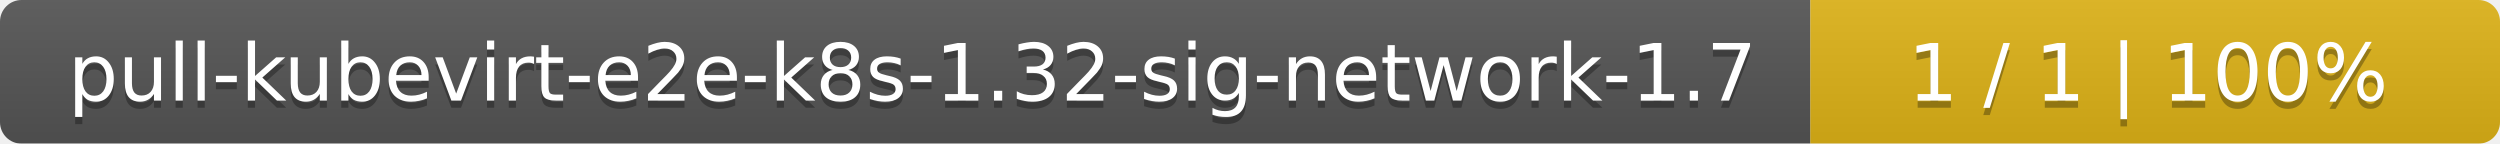
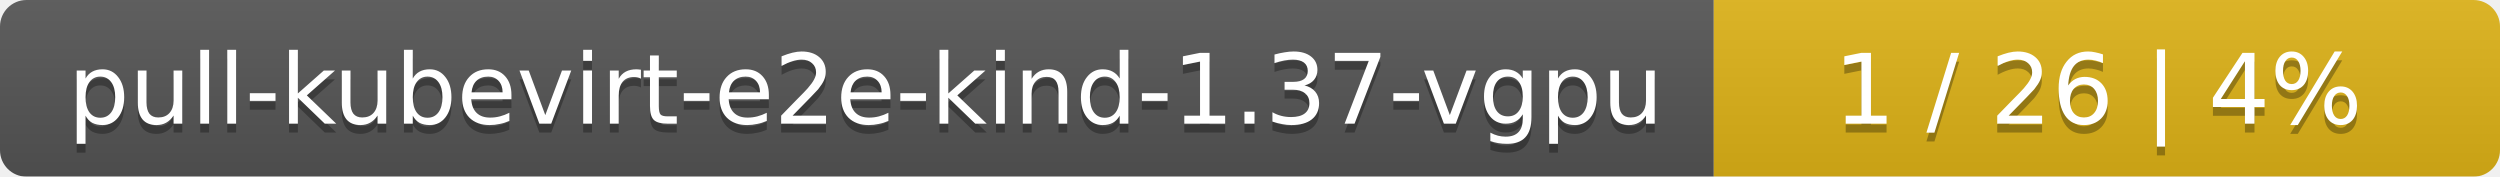
- <svg xmlns="http://www.w3.org/2000/svg" width="348" height="20">
+ <svg xmlns="http://www.w3.org/2000/svg" width="283" height="20">
  <linearGradient id="smooth" x2="0" y2="100%">
    <stop offset="0" stop-color="#bbb" stop-opacity=".1" />
    <stop offset="1" stop-opacity=".1" />
  </linearGradient>
  <mask id="round">
-     <rect width="348" height="20" rx="3" fill="#fff" />
+     <rect width="283" height="20" rx="3" fill="#fff" />
  </mask>
  <g mask="url(#round)">
-     <rect width="252" height="20" fill="#555" />
-     <rect x="252" width="96" height="20" fill="#dfb317" />
-     <rect width="348" height="20" fill="url(#smooth)" />
+     <rect width="194" height="20" fill="#555" />
+     <rect x="194" width="89" height="20" fill="#dfb317" />
+     <rect width="283" height="20" fill="url(#smooth)" />
  </g>
  <g fill="#fff" text-anchor="middle" font-family="DejaVu Sans,Verdana,Geneva,sans-serif" font-size="11">
-     <text x="127" y="15" fill="#010101" fill-opacity=".3">pull-kubevirt-e2e-k8s-1.32-sig-network-1.7</text>
-     <text x="127" y="14">pull-kubevirt-e2e-k8s-1.32-sig-network-1.7</text>
-     <text x="299" y="15" fill="#010101" fill-opacity=".3">1 / 1    |    100%</text>
-     <text x="299" y="14">1 / 1    |    100%</text>
+     <text x="98" y="15" fill="#010101" fill-opacity=".3">pull-kubevirt-e2e-kind-1.37-vgpu</text>
+     <text x="98" y="14">pull-kubevirt-e2e-kind-1.37-vgpu</text>
+     <text x="237.5" y="15" fill="#010101" fill-opacity=".3">1 / 26    |    4%</text>
+     <text x="237.5" y="14">1 / 26    |    4%</text>
  </g>
</svg>
